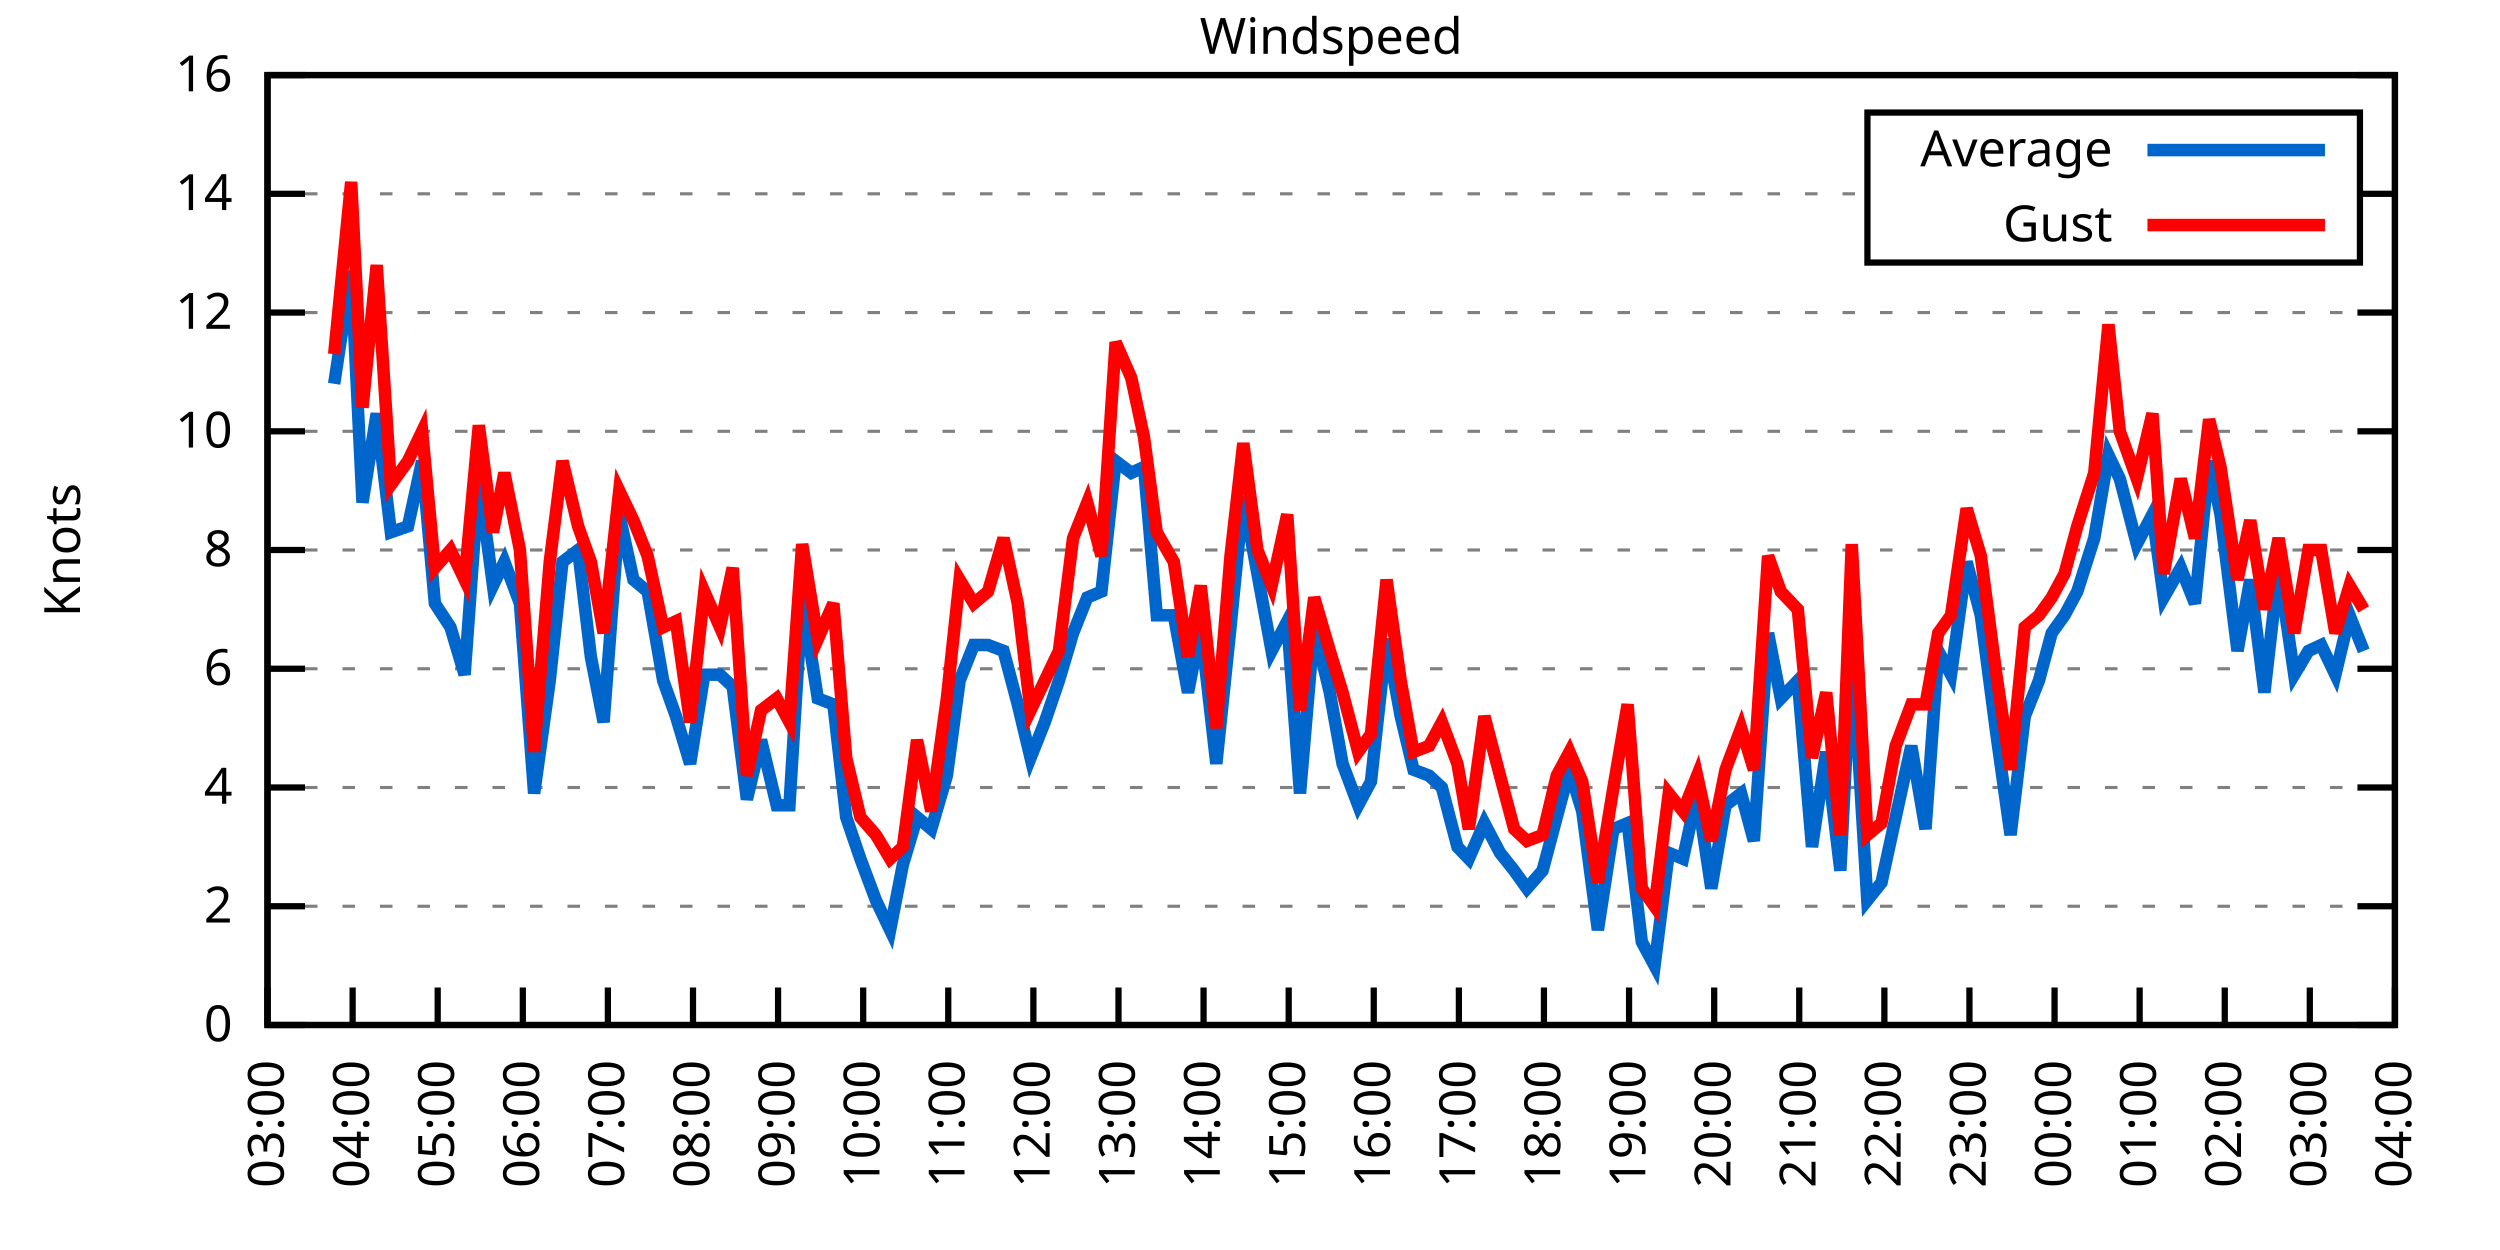
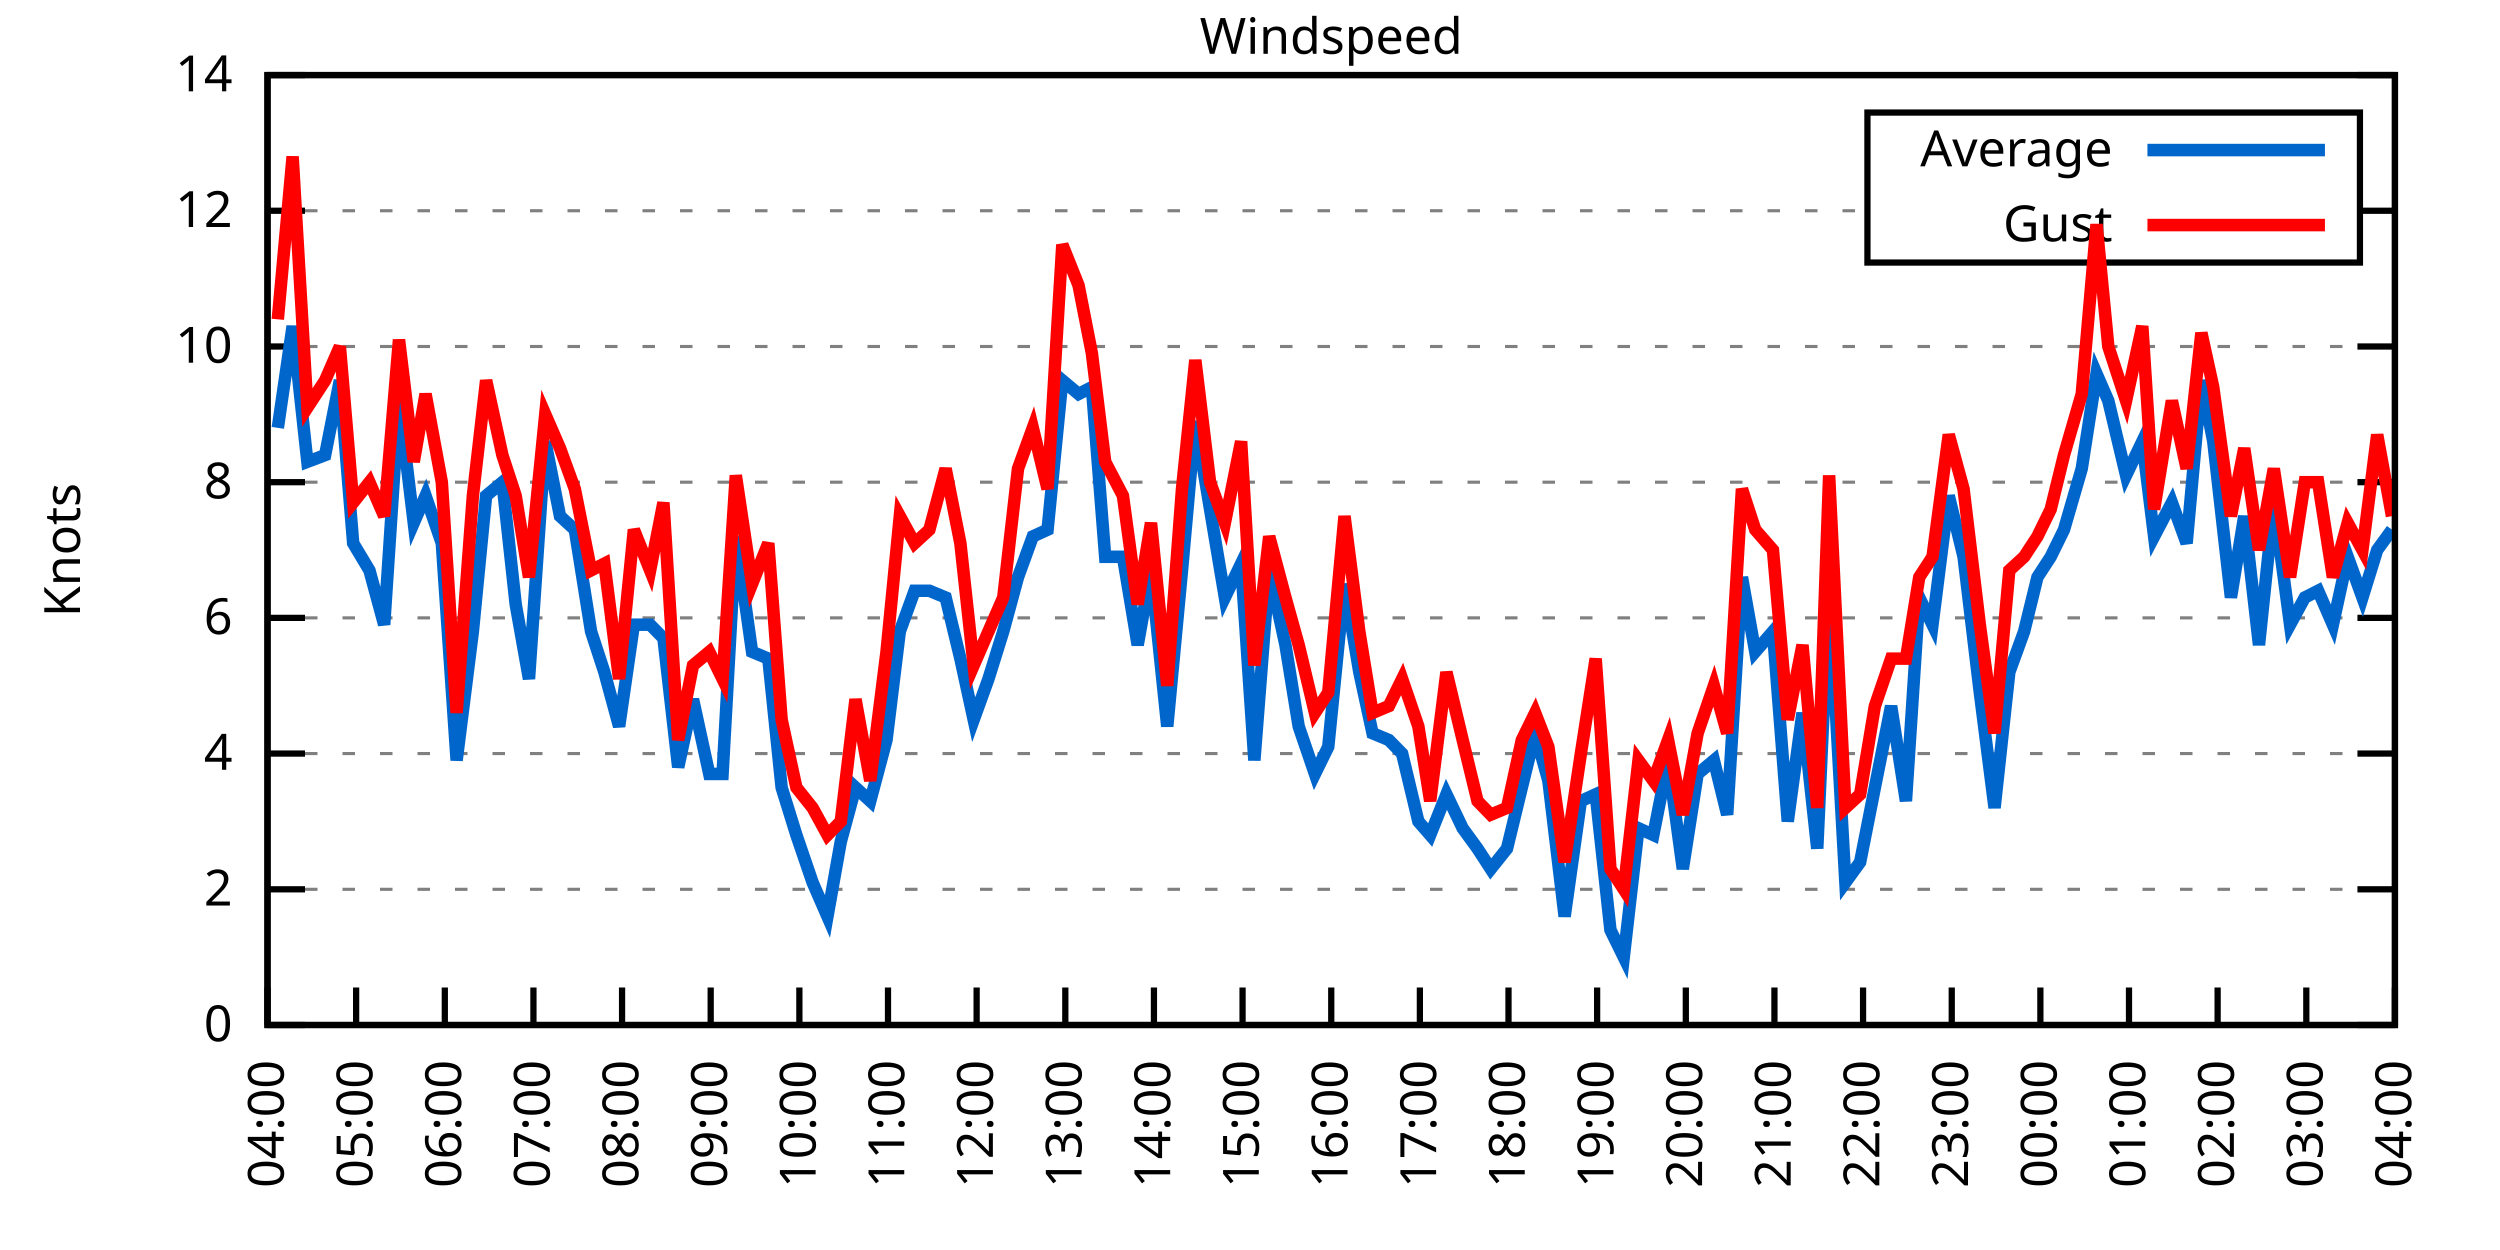
<svg xmlns="http://www.w3.org/2000/svg" xmlns:xlink="http://www.w3.org/1999/xlink" width="400" height="200" viewBox="0 0 400 200">
  <g id="gnuplot_canvas">
    <rect x="0" y="0" width="400" height="200" fill="none" />
    <defs>
      <circle id="gpDot" r="0.5" stroke-width="0.5" stroke="currentColor" />
      <path id="gpPt0" stroke-width="0.333" stroke="currentColor" d="M-1,0 h2 M0,-1 v2" />
      <path id="gpPt1" stroke-width="0.333" stroke="currentColor" d="M-1,-1 L1,1 M1,-1 L-1,1" />
      <path id="gpPt2" stroke-width="0.333" stroke="currentColor" d="M-1,0 L1,0 M0,-1 L0,1 M-1,-1 L1,1 M-1,1 L1,-1" />
      <rect id="gpPt3" stroke-width="0.333" stroke="currentColor" x="-1" y="-1" width="2" height="2" />
      <rect id="gpPt4" stroke-width="0.333" stroke="currentColor" fill="currentColor" x="-1" y="-1" width="2" height="2" />
      <circle id="gpPt5" stroke-width="0.333" stroke="currentColor" cx="0" cy="0" r="1" />
      <use xlink:href="#gpPt5" id="gpPt6" fill="currentColor" stroke="none" />
      <path id="gpPt7" stroke-width="0.333" stroke="currentColor" d="M0,-1.33 L-1.33,0.67 L1.33,0.67 z" />
      <use xlink:href="#gpPt7" id="gpPt8" fill="currentColor" stroke="none" />
      <use xlink:href="#gpPt7" id="gpPt9" stroke="currentColor" transform="rotate(180)" />
      <use xlink:href="#gpPt9" id="gpPt10" fill="currentColor" stroke="none" />
      <use xlink:href="#gpPt3" id="gpPt11" stroke="currentColor" transform="rotate(45)" />
      <use xlink:href="#gpPt11" id="gpPt12" fill="currentColor" stroke="none" />
      <path id="gpPt13" stroke-width="0.333" stroke="currentColor" d="M0,1.330 L1.265,0.411 L0.782,-1.067 L-0.782,-1.076 L-1.265,0.411 z" />
      <use xlink:href="#gpPt13" id="gpPt14" fill="currentColor" stroke="none" />
      <filter id="textbox" filterUnits="objectBoundingBox" x="0" y="0" height="1" width="1">
        <feFlood flood-color="white" flood-opacity="1" result="bgnd" />
        <feComposite in="SourceGraphic" in2="bgnd" operator="atop" />
      </filter>
      <filter id="greybox" filterUnits="objectBoundingBox" x="0" y="0" height="1" width="1">
        <feFlood flood-color="lightgrey" flood-opacity="1" result="grey" />
        <feComposite in="SourceGraphic" in2="grey" operator="atop" />
      </filter>
    </defs>
    <g fill="none" color="white" stroke="currentColor" stroke-width="1.00" stroke-linecap="butt" stroke-linejoin="miter">
</g>
    <g fill="none" color="black" stroke="currentColor" stroke-width="1.00" stroke-linecap="butt" stroke-linejoin="miter">
      <g stroke="none" shape-rendering="crispEdges">
        <polygon fill="rgb(255, 255, 255)" points="42.80,164.00 383.18,164.00 383.18,12.02 42.80,12.02 " />
      </g>
    </g>
    <g fill="none" color="black" stroke="currentColor" stroke-width="1.00" stroke-linecap="butt" stroke-linejoin="miter">
</g>
    <g fill="none" color="black" stroke="black" stroke-width="0.50" stroke-linecap="butt" stroke-linejoin="miter">
</g>
    <g fill="none" color="gray" stroke="currentColor" stroke-width="0.50" stroke-linecap="butt" stroke-linejoin="miter">
      <path stroke="gray" stroke-dasharray="2,4" class="gridline" d="M42.80,164.00 L383.19,164.00  " />
    </g>
    <g fill="none" color="gray" stroke="gray" stroke-width="1.00" stroke-linecap="butt" stroke-linejoin="miter">
</g>
    <g fill="none" color="black" stroke="currentColor" stroke-width="1.00" stroke-linecap="butt" stroke-linejoin="miter">
      <path stroke="black" d="M42.80,164.00 L48.80,164.00 M383.19,164.00 L377.19,164.00  " />
      <g transform="translate(37.20,166.60)" stroke="none" fill="black" font-family="Sans" font-size="8.00" text-anchor="end">
        <text>
          <tspan font-family="Sans"> 0</tspan>
        </text>
      </g>
    </g>
    <g fill="none" color="black" stroke="currentColor" stroke-width="1.00" stroke-linecap="butt" stroke-linejoin="miter">
</g>
    <g fill="none" color="black" stroke="black" stroke-width="0.50" stroke-linecap="butt" stroke-linejoin="miter">
</g>
    <g fill="none" color="gray" stroke="currentColor" stroke-width="0.50" stroke-linecap="butt" stroke-linejoin="miter">
-       <path stroke="gray" stroke-dasharray="2,4" class="gridline" d="M42.80,145.00 L383.19,145.00  " />
-     </g>
-     <g fill="none" color="gray" stroke="gray" stroke-width="1.00" stroke-linecap="butt" stroke-linejoin="miter">
- </g>
-     <g fill="none" color="black" stroke="currentColor" stroke-width="1.00" stroke-linecap="butt" stroke-linejoin="miter">
-       <path stroke="black" d="M42.80,145.00 L48.80,145.00 M383.19,145.00 L377.19,145.00  " />
-       <g transform="translate(37.20,147.60)" stroke="none" fill="black" font-family="Sans" font-size="8.00" text-anchor="end">
+       <path stroke="gray" stroke-dasharray="2,4" class="gridline" d="M42.80,142.29 L383.19,142.29  " />
+     </g>
+     <g fill="none" color="gray" stroke="gray" stroke-width="1.00" stroke-linecap="butt" stroke-linejoin="miter">
+ </g>
+     <g fill="none" color="black" stroke="currentColor" stroke-width="1.00" stroke-linecap="butt" stroke-linejoin="miter">
+       <path stroke="black" d="M42.80,142.29 L48.80,142.29 M383.19,142.29 L377.19,142.29  " />
+       <g transform="translate(37.20,144.89)" stroke="none" fill="black" font-family="Sans" font-size="8.00" text-anchor="end">
        <text>
          <tspan font-family="Sans"> 2</tspan>
        </text>
      </g>
    </g>
    <g fill="none" color="black" stroke="currentColor" stroke-width="1.00" stroke-linecap="butt" stroke-linejoin="miter">
</g>
    <g fill="none" color="black" stroke="black" stroke-width="0.50" stroke-linecap="butt" stroke-linejoin="miter">
</g>
    <g fill="none" color="gray" stroke="currentColor" stroke-width="0.50" stroke-linecap="butt" stroke-linejoin="miter">
-       <path stroke="gray" stroke-dasharray="2,4" class="gridline" d="M42.80,126.00 L383.19,126.00  " />
-     </g>
-     <g fill="none" color="gray" stroke="gray" stroke-width="1.00" stroke-linecap="butt" stroke-linejoin="miter">
- </g>
-     <g fill="none" color="black" stroke="currentColor" stroke-width="1.00" stroke-linecap="butt" stroke-linejoin="miter">
-       <path stroke="black" d="M42.80,126.00 L48.80,126.00 M383.19,126.00 L377.19,126.00  " />
-       <g transform="translate(37.20,128.60)" stroke="none" fill="black" font-family="Sans" font-size="8.00" text-anchor="end">
+       <path stroke="gray" stroke-dasharray="2,4" class="gridline" d="M42.80,120.57 L383.19,120.57  " />
+     </g>
+     <g fill="none" color="gray" stroke="gray" stroke-width="1.00" stroke-linecap="butt" stroke-linejoin="miter">
+ </g>
+     <g fill="none" color="black" stroke="currentColor" stroke-width="1.00" stroke-linecap="butt" stroke-linejoin="miter">
+       <path stroke="black" d="M42.80,120.57 L48.80,120.57 M383.19,120.57 L377.19,120.57  " />
+       <g transform="translate(37.20,123.17)" stroke="none" fill="black" font-family="Sans" font-size="8.00" text-anchor="end">
        <text>
          <tspan font-family="Sans"> 4</tspan>
        </text>
      </g>
    </g>
    <g fill="none" color="black" stroke="currentColor" stroke-width="1.00" stroke-linecap="butt" stroke-linejoin="miter">
</g>
    <g fill="none" color="black" stroke="black" stroke-width="0.50" stroke-linecap="butt" stroke-linejoin="miter">
</g>
    <g fill="none" color="gray" stroke="currentColor" stroke-width="0.50" stroke-linecap="butt" stroke-linejoin="miter">
-       <path stroke="gray" stroke-dasharray="2,4" class="gridline" d="M42.80,107.00 L383.19,107.00  " />
-     </g>
-     <g fill="none" color="gray" stroke="gray" stroke-width="1.00" stroke-linecap="butt" stroke-linejoin="miter">
- </g>
-     <g fill="none" color="black" stroke="currentColor" stroke-width="1.00" stroke-linecap="butt" stroke-linejoin="miter">
-       <path stroke="black" d="M42.80,107.00 L48.80,107.00 M383.19,107.00 L377.19,107.00  " />
-       <g transform="translate(37.20,109.60)" stroke="none" fill="black" font-family="Sans" font-size="8.00" text-anchor="end">
+       <path stroke="gray" stroke-dasharray="2,4" class="gridline" d="M42.80,98.86 L383.19,98.86  " />
+     </g>
+     <g fill="none" color="gray" stroke="gray" stroke-width="1.00" stroke-linecap="butt" stroke-linejoin="miter">
+ </g>
+     <g fill="none" color="black" stroke="currentColor" stroke-width="1.00" stroke-linecap="butt" stroke-linejoin="miter">
+       <path stroke="black" d="M42.80,98.86 L48.80,98.86 M383.19,98.86 L377.19,98.86  " />
+       <g transform="translate(37.20,101.46)" stroke="none" fill="black" font-family="Sans" font-size="8.00" text-anchor="end">
        <text>
          <tspan font-family="Sans"> 6</tspan>
        </text>
      </g>
    </g>
    <g fill="none" color="black" stroke="currentColor" stroke-width="1.00" stroke-linecap="butt" stroke-linejoin="miter">
</g>
    <g fill="none" color="black" stroke="black" stroke-width="0.50" stroke-linecap="butt" stroke-linejoin="miter">
</g>
    <g fill="none" color="gray" stroke="currentColor" stroke-width="0.50" stroke-linecap="butt" stroke-linejoin="miter">
-       <path stroke="gray" stroke-dasharray="2,4" class="gridline" d="M42.80,88.00 L383.19,88.00  " />
-     </g>
-     <g fill="none" color="gray" stroke="gray" stroke-width="1.00" stroke-linecap="butt" stroke-linejoin="miter">
- </g>
-     <g fill="none" color="black" stroke="currentColor" stroke-width="1.00" stroke-linecap="butt" stroke-linejoin="miter">
-       <path stroke="black" d="M42.80,88.00 L48.80,88.00 M383.19,88.00 L377.19,88.00  " />
-       <g transform="translate(37.20,90.60)" stroke="none" fill="black" font-family="Sans" font-size="8.00" text-anchor="end">
+       <path stroke="gray" stroke-dasharray="2,4" class="gridline" d="M42.80,77.15 L383.19,77.15  " />
+     </g>
+     <g fill="none" color="gray" stroke="gray" stroke-width="1.00" stroke-linecap="butt" stroke-linejoin="miter">
+ </g>
+     <g fill="none" color="black" stroke="currentColor" stroke-width="1.00" stroke-linecap="butt" stroke-linejoin="miter">
+       <path stroke="black" d="M42.80,77.15 L48.80,77.15 M383.19,77.15 L377.19,77.15  " />
+       <g transform="translate(37.20,79.75)" stroke="none" fill="black" font-family="Sans" font-size="8.00" text-anchor="end">
        <text>
          <tspan font-family="Sans"> 8</tspan>
        </text>
      </g>
    </g>
    <g fill="none" color="black" stroke="currentColor" stroke-width="1.00" stroke-linecap="butt" stroke-linejoin="miter">
</g>
    <g fill="none" color="black" stroke="black" stroke-width="0.50" stroke-linecap="butt" stroke-linejoin="miter">
</g>
    <g fill="none" color="gray" stroke="currentColor" stroke-width="0.50" stroke-linecap="butt" stroke-linejoin="miter">
-       <path stroke="gray" stroke-dasharray="2,4" class="gridline" d="M42.80,69.01 L383.19,69.01  " />
-     </g>
-     <g fill="none" color="gray" stroke="gray" stroke-width="1.00" stroke-linecap="butt" stroke-linejoin="miter">
- </g>
-     <g fill="none" color="black" stroke="currentColor" stroke-width="1.00" stroke-linecap="butt" stroke-linejoin="miter">
-       <path stroke="black" d="M42.80,69.01 L48.80,69.01 M383.19,69.01 L377.19,69.01  " />
-       <g transform="translate(37.20,71.61)" stroke="none" fill="black" font-family="Sans" font-size="8.00" text-anchor="end">
+       <path stroke="gray" stroke-dasharray="2,4" class="gridline" d="M42.80,55.44 L383.19,55.44  " />
+     </g>
+     <g fill="none" color="gray" stroke="gray" stroke-width="1.00" stroke-linecap="butt" stroke-linejoin="miter">
+ </g>
+     <g fill="none" color="black" stroke="currentColor" stroke-width="1.00" stroke-linecap="butt" stroke-linejoin="miter">
+       <path stroke="black" d="M42.80,55.44 L48.80,55.44 M383.19,55.44 L377.19,55.44  " />
+       <g transform="translate(37.20,58.04)" stroke="none" fill="black" font-family="Sans" font-size="8.00" text-anchor="end">
        <text>
          <tspan font-family="Sans"> 10</tspan>
        </text>
      </g>
    </g>
    <g fill="none" color="black" stroke="currentColor" stroke-width="1.00" stroke-linecap="butt" stroke-linejoin="miter">
</g>
    <g fill="none" color="black" stroke="black" stroke-width="0.50" stroke-linecap="butt" stroke-linejoin="miter">
</g>
    <g fill="none" color="gray" stroke="currentColor" stroke-width="0.50" stroke-linecap="butt" stroke-linejoin="miter">
-       <path stroke="gray" stroke-dasharray="2,4" class="gridline" d="M42.80,50.01 L383.19,50.01  " />
-     </g>
-     <g fill="none" color="gray" stroke="gray" stroke-width="1.00" stroke-linecap="butt" stroke-linejoin="miter">
- </g>
-     <g fill="none" color="black" stroke="currentColor" stroke-width="1.00" stroke-linecap="butt" stroke-linejoin="miter">
-       <path stroke="black" d="M42.80,50.01 L48.80,50.01 M383.19,50.01 L377.19,50.01  " />
-       <g transform="translate(37.20,52.61)" stroke="none" fill="black" font-family="Sans" font-size="8.00" text-anchor="end">
+       <path stroke="gray" stroke-dasharray="2,4" class="gridline" d="M42.80,33.72 L298.79,33.72 M377.59,33.72 L383.19,33.72  " />
+     </g>
+     <g fill="none" color="gray" stroke="gray" stroke-width="1.00" stroke-linecap="butt" stroke-linejoin="miter">
+ </g>
+     <g fill="none" color="black" stroke="currentColor" stroke-width="1.00" stroke-linecap="butt" stroke-linejoin="miter">
+       <path stroke="black" d="M42.80,33.72 L48.80,33.72 M383.19,33.72 L377.19,33.72  " />
+       <g transform="translate(37.20,36.32)" stroke="none" fill="black" font-family="Sans" font-size="8.00" text-anchor="end">
        <text>
          <tspan font-family="Sans"> 12</tspan>
-         </text>
-       </g>
-     </g>
-     <g fill="none" color="black" stroke="currentColor" stroke-width="1.00" stroke-linecap="butt" stroke-linejoin="miter">
- </g>
-     <g fill="none" color="black" stroke="black" stroke-width="0.50" stroke-linecap="butt" stroke-linejoin="miter">
- </g>
-     <g fill="none" color="gray" stroke="currentColor" stroke-width="0.50" stroke-linecap="butt" stroke-linejoin="miter">
-       <path stroke="gray" stroke-dasharray="2,4" class="gridline" d="M42.80,31.01 L298.79,31.01 M377.59,31.01 L383.19,31.01  " />
-     </g>
-     <g fill="none" color="gray" stroke="gray" stroke-width="1.00" stroke-linecap="butt" stroke-linejoin="miter">
- </g>
-     <g fill="none" color="black" stroke="currentColor" stroke-width="1.00" stroke-linecap="butt" stroke-linejoin="miter">
-       <path stroke="black" d="M42.80,31.01 L48.80,31.01 M383.19,31.01 L377.19,31.01  " />
-       <g transform="translate(37.20,33.61)" stroke="none" fill="black" font-family="Sans" font-size="8.00" text-anchor="end">
-         <text>
-           <tspan font-family="Sans"> 14</tspan>
        </text>
      </g>
    </g>
    <g fill="none" color="black" stroke="currentColor" stroke-width="1.00" stroke-linecap="butt" stroke-linejoin="miter">
</g>
    <g fill="none" color="black" stroke="black" stroke-width="0.50" stroke-linecap="butt" stroke-linejoin="miter">
</g>
    <g fill="none" color="gray" stroke="currentColor" stroke-width="0.50" stroke-linecap="butt" stroke-linejoin="miter">
      <path stroke="gray" stroke-dasharray="2,4" class="gridline" d="M42.80,12.01 L383.19,12.01  " />
    </g>
    <g fill="none" color="gray" stroke="gray" stroke-width="1.00" stroke-linecap="butt" stroke-linejoin="miter">
</g>
    <g fill="none" color="black" stroke="currentColor" stroke-width="1.00" stroke-linecap="butt" stroke-linejoin="miter">
      <path stroke="black" d="M42.80,12.01 L48.80,12.01 M383.19,12.01 L377.19,12.01  " />
      <g transform="translate(37.20,14.61)" stroke="none" fill="black" font-family="Sans" font-size="8.00" text-anchor="end">
        <text>
-           <tspan font-family="Sans"> 16</tspan>
+           <tspan font-family="Sans"> 14</tspan>
        </text>
      </g>
    </g>
    <g fill="none" color="black" stroke="currentColor" stroke-width="1.00" stroke-linecap="butt" stroke-linejoin="miter">
      <path stroke="black" d="M42.80,164.00 L42.80,158.00  " />
      <g transform="translate(45.40,169.60) rotate(270.00)" stroke="none" fill="black" font-family="Sans" font-size="8.00" text-anchor="end">
        <text>
-           <tspan font-family="Sans">03:00</tspan>
-         </text>
-       </g>
-     </g>
-     <g fill="none" color="black" stroke="currentColor" stroke-width="1.00" stroke-linecap="butt" stroke-linejoin="miter">
-       <path stroke="black" d="M56.42,164.00 L56.42,158.00  " />
-       <g transform="translate(59.02,169.60) rotate(270.00)" stroke="none" fill="black" font-family="Sans" font-size="8.00" text-anchor="end">
-         <text>
          <tspan font-family="Sans">04:00</tspan>
        </text>
      </g>
    </g>
    <g fill="none" color="black" stroke="currentColor" stroke-width="1.00" stroke-linecap="butt" stroke-linejoin="miter">
-       <path stroke="black" d="M70.03,164.00 L70.03,158.00  " />
-       <g transform="translate(72.63,169.60) rotate(270.00)" stroke="none" fill="black" font-family="Sans" font-size="8.00" text-anchor="end">
+       <path stroke="black" d="M56.98,164.00 L56.98,158.00  " />
+       <g transform="translate(59.58,169.60) rotate(270.00)" stroke="none" fill="black" font-family="Sans" font-size="8.00" text-anchor="end">
        <text>
          <tspan font-family="Sans">05:00</tspan>
        </text>
      </g>
    </g>
    <g fill="none" color="black" stroke="currentColor" stroke-width="1.00" stroke-linecap="butt" stroke-linejoin="miter">
-       <path stroke="black" d="M83.65,164.00 L83.65,158.00  " />
-       <g transform="translate(86.25,169.60) rotate(270.00)" stroke="none" fill="black" font-family="Sans" font-size="8.00" text-anchor="end">
+       <path stroke="black" d="M71.17,164.00 L71.17,158.00  " />
+       <g transform="translate(73.77,169.60) rotate(270.00)" stroke="none" fill="black" font-family="Sans" font-size="8.00" text-anchor="end">
        <text>
          <tspan font-family="Sans">06:00</tspan>
        </text>
      </g>
    </g>
    <g fill="none" color="black" stroke="currentColor" stroke-width="1.00" stroke-linecap="butt" stroke-linejoin="miter">
-       <path stroke="black" d="M97.26,164.00 L97.26,158.00  " />
-       <g transform="translate(99.86,169.60) rotate(270.00)" stroke="none" fill="black" font-family="Sans" font-size="8.00" text-anchor="end">
+       <path stroke="black" d="M85.35,164.00 L85.35,158.00  " />
+       <g transform="translate(87.95,169.60) rotate(270.00)" stroke="none" fill="black" font-family="Sans" font-size="8.00" text-anchor="end">
        <text>
          <tspan font-family="Sans">07:00</tspan>
        </text>
      </g>
    </g>
    <g fill="none" color="black" stroke="currentColor" stroke-width="1.00" stroke-linecap="butt" stroke-linejoin="miter">
-       <path stroke="black" d="M110.88,164.00 L110.88,158.00  " />
-       <g transform="translate(113.48,169.60) rotate(270.00)" stroke="none" fill="black" font-family="Sans" font-size="8.00" text-anchor="end">
+       <path stroke="black" d="M99.53,164.00 L99.53,158.00  " />
+       <g transform="translate(102.13,169.60) rotate(270.00)" stroke="none" fill="black" font-family="Sans" font-size="8.00" text-anchor="end">
        <text>
          <tspan font-family="Sans">08:00</tspan>
        </text>
      </g>
    </g>
    <g fill="none" color="black" stroke="currentColor" stroke-width="1.00" stroke-linecap="butt" stroke-linejoin="miter">
-       <path stroke="black" d="M124.49,164.00 L124.49,158.00  " />
-       <g transform="translate(127.09,169.60) rotate(270.00)" stroke="none" fill="black" font-family="Sans" font-size="8.00" text-anchor="end">
+       <path stroke="black" d="M113.71,164.00 L113.71,158.00  " />
+       <g transform="translate(116.31,169.60) rotate(270.00)" stroke="none" fill="black" font-family="Sans" font-size="8.00" text-anchor="end">
        <text>
          <tspan font-family="Sans">09:00</tspan>
        </text>
      </g>
    </g>
    <g fill="none" color="black" stroke="currentColor" stroke-width="1.00" stroke-linecap="butt" stroke-linejoin="miter">
-       <path stroke="black" d="M138.11,164.00 L138.11,158.00  " />
-       <g transform="translate(140.71,169.60) rotate(270.00)" stroke="none" fill="black" font-family="Sans" font-size="8.00" text-anchor="end">
+       <path stroke="black" d="M127.90,164.00 L127.90,158.00  " />
+       <g transform="translate(130.50,169.60) rotate(270.00)" stroke="none" fill="black" font-family="Sans" font-size="8.00" text-anchor="end">
        <text>
          <tspan font-family="Sans">10:00</tspan>
        </text>
      </g>
    </g>
    <g fill="none" color="black" stroke="currentColor" stroke-width="1.00" stroke-linecap="butt" stroke-linejoin="miter">
-       <path stroke="black" d="M151.72,164.00 L151.72,158.00  " />
-       <g transform="translate(154.32,169.60) rotate(270.00)" stroke="none" fill="black" font-family="Sans" font-size="8.00" text-anchor="end">
+       <path stroke="black" d="M142.08,164.00 L142.08,158.00  " />
+       <g transform="translate(144.68,169.60) rotate(270.00)" stroke="none" fill="black" font-family="Sans" font-size="8.00" text-anchor="end">
        <text>
          <tspan font-family="Sans">11:00</tspan>
        </text>
      </g>
    </g>
    <g fill="none" color="black" stroke="currentColor" stroke-width="1.00" stroke-linecap="butt" stroke-linejoin="miter">
-       <path stroke="black" d="M165.34,164.00 L165.34,158.00  " />
-       <g transform="translate(167.94,169.60) rotate(270.00)" stroke="none" fill="black" font-family="Sans" font-size="8.00" text-anchor="end">
+       <path stroke="black" d="M156.26,164.00 L156.26,158.00  " />
+       <g transform="translate(158.86,169.60) rotate(270.00)" stroke="none" fill="black" font-family="Sans" font-size="8.00" text-anchor="end">
        <text>
          <tspan font-family="Sans">12:00</tspan>
        </text>
      </g>
    </g>
    <g fill="none" color="black" stroke="currentColor" stroke-width="1.00" stroke-linecap="butt" stroke-linejoin="miter">
-       <path stroke="black" d="M178.96,164.00 L178.96,158.00  " />
-       <g transform="translate(181.56,169.60) rotate(270.00)" stroke="none" fill="black" font-family="Sans" font-size="8.00" text-anchor="end">
+       <path stroke="black" d="M170.45,164.00 L170.45,158.00  " />
+       <g transform="translate(173.05,169.60) rotate(270.00)" stroke="none" fill="black" font-family="Sans" font-size="8.00" text-anchor="end">
        <text>
          <tspan font-family="Sans">13:00</tspan>
        </text>
      </g>
    </g>
    <g fill="none" color="black" stroke="currentColor" stroke-width="1.00" stroke-linecap="butt" stroke-linejoin="miter">
-       <path stroke="black" d="M192.57,164.00 L192.57,158.00  " />
-       <g transform="translate(195.17,169.60) rotate(270.00)" stroke="none" fill="black" font-family="Sans" font-size="8.00" text-anchor="end">
+       <path stroke="black" d="M184.63,164.00 L184.63,158.00  " />
+       <g transform="translate(187.23,169.60) rotate(270.00)" stroke="none" fill="black" font-family="Sans" font-size="8.00" text-anchor="end">
        <text>
          <tspan font-family="Sans">14:00</tspan>
        </text>
      </g>
    </g>
    <g fill="none" color="black" stroke="currentColor" stroke-width="1.00" stroke-linecap="butt" stroke-linejoin="miter">
-       <path stroke="black" d="M206.19,164.00 L206.19,158.00  " />
-       <g transform="translate(208.79,169.60) rotate(270.00)" stroke="none" fill="black" font-family="Sans" font-size="8.00" text-anchor="end">
+       <path stroke="black" d="M198.81,164.00 L198.81,158.00  " />
+       <g transform="translate(201.41,169.60) rotate(270.00)" stroke="none" fill="black" font-family="Sans" font-size="8.00" text-anchor="end">
        <text>
          <tspan font-family="Sans">15:00</tspan>
        </text>
      </g>
    </g>
    <g fill="none" color="black" stroke="currentColor" stroke-width="1.00" stroke-linecap="butt" stroke-linejoin="miter">
-       <path stroke="black" d="M219.80,164.00 L219.80,158.00  " />
-       <g transform="translate(222.40,169.60) rotate(270.00)" stroke="none" fill="black" font-family="Sans" font-size="8.00" text-anchor="end">
+       <path stroke="black" d="M213.00,164.00 L213.00,158.00  " />
+       <g transform="translate(215.60,169.60) rotate(270.00)" stroke="none" fill="black" font-family="Sans" font-size="8.00" text-anchor="end">
        <text>
          <tspan font-family="Sans">16:00</tspan>
        </text>
      </g>
    </g>
    <g fill="none" color="black" stroke="currentColor" stroke-width="1.00" stroke-linecap="butt" stroke-linejoin="miter">
-       <path stroke="black" d="M233.42,164.00 L233.42,158.00  " />
-       <g transform="translate(236.02,169.60) rotate(270.00)" stroke="none" fill="black" font-family="Sans" font-size="8.00" text-anchor="end">
+       <path stroke="black" d="M227.18,164.00 L227.18,158.00  " />
+       <g transform="translate(229.78,169.60) rotate(270.00)" stroke="none" fill="black" font-family="Sans" font-size="8.00" text-anchor="end">
        <text>
          <tspan font-family="Sans">17:00</tspan>
        </text>
      </g>
    </g>
    <g fill="none" color="black" stroke="currentColor" stroke-width="1.00" stroke-linecap="butt" stroke-linejoin="miter">
-       <path stroke="black" d="M247.03,164.00 L247.03,158.00  " />
-       <g transform="translate(249.63,169.60) rotate(270.00)" stroke="none" fill="black" font-family="Sans" font-size="8.00" text-anchor="end">
+       <path stroke="black" d="M241.36,164.00 L241.36,158.00  " />
+       <g transform="translate(243.96,169.60) rotate(270.00)" stroke="none" fill="black" font-family="Sans" font-size="8.00" text-anchor="end">
        <text>
          <tspan font-family="Sans">18:00</tspan>
        </text>
      </g>
    </g>
    <g fill="none" color="black" stroke="currentColor" stroke-width="1.00" stroke-linecap="butt" stroke-linejoin="miter">
-       <path stroke="black" d="M260.65,164.00 L260.65,158.00  " />
-       <g transform="translate(263.25,169.60) rotate(270.00)" stroke="none" fill="black" font-family="Sans" font-size="8.00" text-anchor="end">
+       <path stroke="black" d="M255.54,164.00 L255.54,158.00  " />
+       <g transform="translate(258.14,169.60) rotate(270.00)" stroke="none" fill="black" font-family="Sans" font-size="8.00" text-anchor="end">
        <text>
          <tspan font-family="Sans">19:00</tspan>
        </text>
      </g>
    </g>
    <g fill="none" color="black" stroke="currentColor" stroke-width="1.00" stroke-linecap="butt" stroke-linejoin="miter">
-       <path stroke="black" d="M274.27,164.00 L274.27,158.00  " />
-       <g transform="translate(276.87,169.60) rotate(270.00)" stroke="none" fill="black" font-family="Sans" font-size="8.00" text-anchor="end">
+       <path stroke="black" d="M269.73,164.00 L269.73,158.00  " />
+       <g transform="translate(272.33,169.60) rotate(270.00)" stroke="none" fill="black" font-family="Sans" font-size="8.00" text-anchor="end">
        <text>
          <tspan font-family="Sans">20:00</tspan>
        </text>
      </g>
    </g>
    <g fill="none" color="black" stroke="currentColor" stroke-width="1.00" stroke-linecap="butt" stroke-linejoin="miter">
-       <path stroke="black" d="M287.88,164.00 L287.88,158.00  " />
-       <g transform="translate(290.48,169.60) rotate(270.00)" stroke="none" fill="black" font-family="Sans" font-size="8.00" text-anchor="end">
+       <path stroke="black" d="M283.91,164.00 L283.91,158.00  " />
+       <g transform="translate(286.51,169.60) rotate(270.00)" stroke="none" fill="black" font-family="Sans" font-size="8.00" text-anchor="end">
        <text>
          <tspan font-family="Sans">21:00</tspan>
        </text>
      </g>
    </g>
    <g fill="none" color="black" stroke="currentColor" stroke-width="1.00" stroke-linecap="butt" stroke-linejoin="miter">
-       <path stroke="black" d="M301.50,164.00 L301.50,158.00  " />
-       <g transform="translate(304.10,169.60) rotate(270.00)" stroke="none" fill="black" font-family="Sans" font-size="8.00" text-anchor="end">
+       <path stroke="black" d="M298.09,164.00 L298.09,158.00  " />
+       <g transform="translate(300.69,169.60) rotate(270.00)" stroke="none" fill="black" font-family="Sans" font-size="8.00" text-anchor="end">
        <text>
          <tspan font-family="Sans">22:00</tspan>
        </text>
      </g>
    </g>
    <g fill="none" color="black" stroke="currentColor" stroke-width="1.00" stroke-linecap="butt" stroke-linejoin="miter">
-       <path stroke="black" d="M315.11,164.00 L315.11,158.00  " />
-       <g transform="translate(317.71,169.60) rotate(270.00)" stroke="none" fill="black" font-family="Sans" font-size="8.00" text-anchor="end">
+       <path stroke="black" d="M312.28,164.00 L312.28,158.00  " />
+       <g transform="translate(314.88,169.60) rotate(270.00)" stroke="none" fill="black" font-family="Sans" font-size="8.00" text-anchor="end">
        <text>
          <tspan font-family="Sans">23:00</tspan>
        </text>
      </g>
    </g>
    <g fill="none" color="black" stroke="currentColor" stroke-width="1.00" stroke-linecap="butt" stroke-linejoin="miter">
-       <path stroke="black" d="M328.73,164.00 L328.73,158.00  " />
-       <g transform="translate(331.33,169.60) rotate(270.00)" stroke="none" fill="black" font-family="Sans" font-size="8.00" text-anchor="end">
+       <path stroke="black" d="M326.46,164.00 L326.46,158.00  " />
+       <g transform="translate(329.06,169.60) rotate(270.00)" stroke="none" fill="black" font-family="Sans" font-size="8.00" text-anchor="end">
        <text>
          <tspan font-family="Sans">00:00</tspan>
        </text>
      </g>
    </g>
    <g fill="none" color="black" stroke="currentColor" stroke-width="1.00" stroke-linecap="butt" stroke-linejoin="miter">
-       <path stroke="black" d="M342.34,164.00 L342.34,158.00  " />
-       <g transform="translate(344.94,169.60) rotate(270.00)" stroke="none" fill="black" font-family="Sans" font-size="8.00" text-anchor="end">
+       <path stroke="black" d="M340.64,164.00 L340.64,158.00  " />
+       <g transform="translate(343.24,169.60) rotate(270.00)" stroke="none" fill="black" font-family="Sans" font-size="8.00" text-anchor="end">
        <text>
          <tspan font-family="Sans">01:00</tspan>
        </text>
      </g>
    </g>
    <g fill="none" color="black" stroke="currentColor" stroke-width="1.00" stroke-linecap="butt" stroke-linejoin="miter">
-       <path stroke="black" d="M355.96,164.00 L355.96,158.00  " />
-       <g transform="translate(358.56,169.60) rotate(270.00)" stroke="none" fill="black" font-family="Sans" font-size="8.00" text-anchor="end">
+       <path stroke="black" d="M354.82,164.00 L354.82,158.00  " />
+       <g transform="translate(357.42,169.60) rotate(270.00)" stroke="none" fill="black" font-family="Sans" font-size="8.00" text-anchor="end">
        <text>
          <tspan font-family="Sans">02:00</tspan>
        </text>
      </g>
    </g>
    <g fill="none" color="black" stroke="currentColor" stroke-width="1.00" stroke-linecap="butt" stroke-linejoin="miter">
-       <path stroke="black" d="M369.57,164.00 L369.57,158.00  " />
-       <g transform="translate(372.17,169.60) rotate(270.00)" stroke="none" fill="black" font-family="Sans" font-size="8.00" text-anchor="end">
+       <path stroke="black" d="M369.01,164.00 L369.01,158.00  " />
+       <g transform="translate(371.61,169.60) rotate(270.00)" stroke="none" fill="black" font-family="Sans" font-size="8.00" text-anchor="end">
        <text>
          <tspan font-family="Sans">03:00</tspan>
        </text>
      </g>
    </g>
    <g fill="none" color="black" stroke="currentColor" stroke-width="1.00" stroke-linecap="butt" stroke-linejoin="miter">
      <path stroke="black" d="M383.19,164.00 L383.19,158.00  " />
      <g transform="translate(385.79,169.60) rotate(270.00)" stroke="none" fill="black" font-family="Sans" font-size="8.00" text-anchor="end">
        <text>
          <tspan font-family="Sans">04:00</tspan>
        </text>
      </g>
    </g>
    <g fill="none" color="black" stroke="currentColor" stroke-width="1.00" stroke-linecap="butt" stroke-linejoin="miter">
</g>
    <g fill="none" color="black" stroke="currentColor" stroke-width="1.00" stroke-linecap="butt" stroke-linejoin="miter">
      <path stroke="black" d="M42.80,12.01 L42.80,164.00 L383.19,164.00 L383.19,12.01 L42.80,12.01 Z  " />
    </g>
    <g fill="none" color="black" stroke="currentColor" stroke-width="1.00" stroke-linecap="butt" stroke-linejoin="miter">
</g>
    <g fill="none" color="black" stroke="currentColor" stroke-width="1.00" stroke-linecap="butt" stroke-linejoin="miter">
      <path stroke="black" d="M298.79,42.01 L298.79,18.01 L377.59,18.01 L377.59,42.01 L298.79,42.01 Z  " />
    </g>
    <g id="Windspeed_plot_1">
      <g fill="none" color="white" stroke="black" stroke-width="2.00" stroke-linecap="butt" stroke-linejoin="miter">
</g>
      <g fill="none" color="black" stroke="currentColor" stroke-width="2.00" stroke-linecap="butt" stroke-linejoin="miter">
        <g transform="translate(337.99,26.61)" stroke="none" fill="black" font-family="Sans" font-size="8.00" text-anchor="end">
          <text>
            <tspan font-family="Sans">Average</tspan>
          </text>
        </g>
      </g>
      <g fill="none" color="black" stroke="currentColor" stroke-width="2.00" stroke-linecap="butt" stroke-linejoin="miter">
-         <path stroke="rgb(  0, 102, 204)" d="M343.59,24.01 L371.99,24.01 M53.47,61.41 L56.19,43.36 L58.00,80.41 L60.27,66.16 L62.54,85.16 L65.27,84.21   L67.54,73.76 L69.58,96.55 L72.07,100.35 L74.34,107.95 L76.61,76.61 L78.88,93.70 L80.70,89.90 L83.19,96.55   L85.46,126.95 L87.96,108.90 L90.00,89.90 L92.50,88.00 L94.54,105.10 L96.58,115.55 L99.08,82.31 L101.35,92.75   L103.62,94.65 L106.11,108.90 L108.15,114.60 L110.42,122.20 L112.69,107.95 L115.19,107.95 L117.23,109.85 L119.50,127.90   L121.77,118.40 L124.27,128.85 L126.31,128.85 L128.35,95.60 L130.85,111.75 L133.34,112.70 L135.39,130.75 L137.66,137.40   L140.15,144.05 L142.42,148.80 L144.46,138.35 L146.73,130.75 L149.00,132.65 L151.50,124.10 L153.54,108.90 L155.81,103.20   L158.08,103.20 L160.57,104.15 L162.84,112.70 L164.89,121.25 L167.16,115.55 L169.43,108.90 L171.69,101.30 L173.96,95.60   L176.23,94.65 L178.50,73.76 L181.00,75.66 L183.04,74.71 L185.08,98.45 L187.81,98.45 L190.08,110.80 L192.12,100.35   L194.61,122.20 L196.88,100.35 L198.93,79.46 L201.19,91.80 L203.46,104.15 L205.96,99.40 L208.00,126.95 L210.27,100.35   L212.77,110.80 L214.81,122.20 L217.31,128.85 L219.35,125.05 L221.85,102.25 L224.11,114.60 L226.16,123.15 L228.65,124.10   L230.70,126.00 L233.19,135.50 L235.01,137.40 L237.50,131.70 L240.00,136.45 L242.27,139.30 L244.31,142.15 L246.81,139.30   L249.08,130.75 L251.12,123.15 L253.16,129.80 L255.66,148.80 L258.15,132.65 L260.42,131.70 L262.69,150.70 L264.73,154.50   L267.00,136.45 L269.27,137.40 L271.54,126.95 L273.81,142.15 L276.08,128.85 L278.58,126.95 L280.62,134.55 L282.89,101.30   L284.93,111.75 L287.65,108.90 L289.92,135.50 L292.19,120.30 L294.46,139.30 L296.28,103.20 L298.77,144.05 L301.04,141.20   L303.31,130.75 L305.81,119.35 L308.08,132.65 L310.12,104.15 L312.16,107.95 L314.66,89.90 L316.93,98.45 L319.42,117.45   L321.69,133.60 L323.96,114.60 L326.23,108.90 L328.27,101.30 L330.32,98.45 L332.36,94.65 L335.08,86.11 L337.35,72.81   L339.17,76.61 L341.89,87.06 L344.39,82.31 L346.20,95.60 L348.92,90.85 L351.19,96.55 L353.46,73.76 L355.28,82.31   L358.00,104.15 L360.04,92.75 L362.31,110.80 L364.58,90.85 L367.08,107.95 L369.35,104.15 L371.39,103.20 L373.66,107.95   L375.93,98.45 L378.20,104.15  " />
+         <path stroke="rgb(  0, 102, 204)" d="M343.59,24.01 L371.99,24.01 M44.45,68.46 L46.82,52.18 L49.18,73.89 L52.02,72.81 L54.38,60.86 L56.51,86.92   L59.11,91.26 L61.47,99.95 L63.84,64.12 L66.20,83.66 L68.09,79.32 L70.69,86.92 L73.06,121.66 L75.66,101.03   L77.78,79.32 L80.38,77.15 L82.51,96.69 L84.64,108.63 L87.24,70.63 L89.60,82.58 L91.97,84.75 L94.57,101.03   L96.70,107.55 L99.06,116.23 L101.42,99.95 L104.02,99.95 L106.15,102.12 L108.51,122.75 L110.88,111.89 L113.48,123.83   L115.61,123.83 L117.73,85.83 L120.33,104.29 L122.93,105.38 L125.06,126.00 L127.42,133.60 L130.02,141.20 L132.39,146.63   L134.52,134.69 L136.88,126.00 L139.24,128.17 L141.84,118.40 L143.97,101.03 L146.34,94.52 L148.70,94.52 L151.30,95.60   L153.66,105.38 L155.79,115.15 L158.15,108.63 L160.52,101.03 L162.88,92.35 L165.25,85.83 L167.61,84.75 L169.97,60.86   L172.57,63.04 L174.70,61.95 L176.83,89.09 L179.67,89.09 L182.03,103.20 L184.16,91.26 L186.76,116.23 L189.12,91.26   L191.25,67.38 L193.61,81.49 L195.98,95.60 L198.58,90.18 L200.70,121.66 L203.07,91.26 L205.67,103.20 L207.79,116.23   L210.39,123.83 L212.52,119.49 L215.12,93.43 L217.49,107.55 L219.61,117.32 L222.21,118.40 L224.34,120.57 L226.94,131.43   L228.83,133.60 L231.43,127.09 L234.03,132.52 L236.40,135.77 L238.52,139.03 L241.12,135.77 L243.49,126.00 L245.62,117.32   L247.74,124.92 L250.34,146.63 L252.94,128.17 L255.31,127.09 L257.67,148.80 L259.80,153.14 L262.16,132.52 L264.53,133.60   L266.89,121.66 L269.25,139.03 L271.62,123.83 L274.22,121.66 L276.35,130.35 L278.71,92.35 L280.84,104.29 L283.67,101.03   L286.04,131.43 L288.40,114.06 L290.76,135.77 L292.66,94.52 L295.26,141.20 L297.62,137.94 L299.98,126.00 L302.58,112.97   L304.95,128.17 L307.08,95.60 L309.20,99.95 L311.80,79.32 L314.17,89.09 L316.77,110.80 L319.13,129.26 L321.49,107.55   L323.86,101.03 L325.99,92.35 L328.11,89.09 L330.24,84.75 L333.08,74.98 L335.44,59.78 L337.33,64.12 L340.17,76.06   L342.77,70.63 L344.66,85.83 L347.50,80.41 L349.86,86.92 L352.22,60.86 L354.12,70.63 L356.95,95.60 L359.08,82.58   L361.44,103.20 L363.81,80.41 L366.41,99.95 L368.77,95.60 L370.90,94.52 L373.26,99.95 L375.63,89.09 L377.99,95.60   L380.35,88.00 L382.72,84.75  " />
      </g>
    </g>
    <g id="Windspeed_plot_2">
      <g fill="none" color="black" stroke="currentColor" stroke-width="2.00" stroke-linecap="butt" stroke-linejoin="miter">
        <g transform="translate(337.99,38.61)" stroke="none" fill="black" font-family="Sans" font-size="8.00" text-anchor="end">
          <text>
            <tspan font-family="Sans">Gust</tspan>
          </text>
        </g>
      </g>
      <g fill="none" color="black" stroke="currentColor" stroke-width="2.00" stroke-linecap="butt" stroke-linejoin="miter">
-         <path stroke="rgb(255,   0,   0)" d="M343.59,36.01 L371.99,36.01 M53.47,56.66 L56.19,29.11 L58.00,65.21 L60.27,42.41 L62.54,77.56 L65.27,73.76   L67.54,69.01 L69.58,90.85 L72.07,88.00 L74.34,92.75 L76.61,68.06 L78.88,85.16 L80.70,75.66 L83.19,88.00   L85.46,120.30 L87.96,89.90 L90.00,73.76 L92.50,84.21 L94.54,89.90 L96.58,101.30 L99.08,78.51 L101.35,83.26   L103.62,88.95 L106.11,100.35 L108.15,99.40 L110.42,115.55 L112.69,94.65 L115.19,100.35 L117.23,90.85 L119.50,124.10   L121.77,113.65 L124.27,111.75 L126.31,115.55 L128.35,87.06 L130.85,102.25 L133.34,96.55 L135.39,121.25 L137.66,130.75   L140.15,133.60 L142.42,137.40 L144.46,135.50 L146.73,118.40 L149.00,129.80 L151.50,111.75 L153.54,92.75 L155.81,96.55   L158.08,94.65 L160.57,86.11 L162.84,96.55 L164.89,113.65 L167.16,108.90 L169.43,104.15 L171.69,86.11 L173.96,80.41   L176.23,88.95 L178.50,54.76 L181.00,60.46 L183.04,69.96 L185.08,85.16 L187.81,89.90 L190.08,105.10 L192.12,93.70   L194.61,116.50 L196.88,88.95 L198.93,70.91 L201.19,88.00 L203.46,93.70 L205.96,82.31 L208.00,113.65 L210.27,95.60   L212.77,104.15 L214.81,110.80 L217.31,120.30 L219.35,117.45 L221.85,92.75 L224.11,108.90 L226.16,120.30 L228.65,119.35   L230.70,115.55 L233.19,122.20 L235.01,132.65 L237.50,114.60 L240.00,124.10 L242.27,132.65 L244.31,134.55 L246.81,133.60   L249.08,124.10 L251.12,120.30 L253.16,125.05 L255.66,141.20 L258.15,126.00 L260.42,112.70 L262.69,142.15 L264.73,145.00   L267.00,126.95 L269.27,129.80 L271.54,124.10 L273.81,134.55 L276.08,123.15 L278.58,116.50 L280.62,123.15 L282.89,88.95   L284.93,94.65 L287.65,97.50 L289.92,121.25 L292.19,110.80 L294.46,133.60 L296.28,87.06 L298.77,133.60 L301.04,131.70   L303.31,119.35 L305.81,112.70 L308.08,112.70 L310.12,101.30 L312.16,98.45 L314.66,81.36 L316.93,88.95 L319.42,107.95   L321.69,123.15 L323.96,100.35 L326.23,98.45 L328.27,95.60 L330.32,91.80 L332.36,84.21 L335.08,75.66 L337.35,51.91   L339.17,69.01 L341.89,76.61 L344.39,66.16 L346.20,91.80 L348.92,76.61 L351.19,86.11 L353.46,67.11 L355.28,74.71   L358.00,92.75 L360.04,83.26 L362.31,97.50 L364.58,86.11 L367.08,101.30 L369.35,88.00 L371.39,88.00 L373.66,101.30   L375.93,93.70 L378.20,97.50  " />
+         <path stroke="rgb(255,   0,   0)" d="M343.59,36.01 L371.99,36.01 M44.45,51.09 L46.82,25.04 L49.18,65.21 L52.02,60.86 L54.38,55.44 L56.51,80.41   L59.11,77.15 L61.47,82.58 L63.84,54.35 L66.20,73.89 L68.09,63.04 L70.69,77.15 L73.06,114.06 L75.66,79.32   L77.78,60.86 L80.38,72.81 L82.51,79.32 L84.64,92.35 L87.24,66.29 L89.60,71.72 L91.97,78.23 L94.57,91.26   L96.70,90.18 L99.06,108.63 L101.42,84.75 L104.02,91.26 L106.15,80.41 L108.51,118.40 L110.88,106.46 L113.48,104.29   L115.61,108.63 L117.73,76.06 L120.33,93.43 L122.93,86.92 L125.06,115.15 L127.42,126.00 L130.02,129.26 L132.39,133.60   L134.52,131.43 L136.88,111.89 L139.24,124.92 L141.84,104.29 L143.97,82.58 L146.34,86.92 L148.70,84.75 L151.30,74.98   L153.66,86.92 L155.79,106.46 L158.15,101.03 L160.52,95.60 L162.88,74.98 L165.25,68.46 L167.61,78.23 L169.97,39.15   L172.57,45.66 L174.70,56.52 L176.83,73.89 L179.67,79.32 L182.03,96.69 L184.16,83.66 L186.76,109.72 L189.12,78.23   L191.25,57.61 L193.61,77.15 L195.98,83.66 L198.58,70.63 L200.70,106.46 L203.07,85.83 L205.67,95.60 L207.79,103.20   L210.39,114.06 L212.52,110.80 L215.12,82.58 L217.49,101.03 L219.61,114.06 L222.21,112.97 L224.34,108.63 L226.94,116.23   L228.83,128.17 L231.43,107.55 L234.03,118.40 L236.40,128.17 L238.52,130.35 L241.12,129.26 L243.49,118.40 L245.62,114.06   L247.74,119.49 L250.34,137.94 L252.94,120.57 L255.31,105.38 L257.67,139.03 L259.80,142.29 L262.16,121.66 L264.53,124.92   L266.89,118.40 L269.25,130.35 L271.62,117.32 L274.22,109.72 L276.35,117.32 L278.71,78.23 L280.84,84.75 L283.67,88.00   L286.04,115.15 L288.40,103.20 L290.76,129.26 L292.66,76.06 L295.26,129.26 L297.62,127.09 L299.98,112.97 L302.58,105.38   L304.95,105.38 L307.08,92.35 L309.20,89.09 L311.80,69.55 L314.17,78.23 L316.77,99.95 L319.13,117.32 L321.49,91.26   L323.86,89.09 L325.99,85.83 L328.11,81.49 L330.24,72.81 L333.08,63.04 L335.44,35.89 L337.33,55.44 L340.17,64.12   L342.77,52.18 L344.66,81.49 L347.50,64.12 L349.86,74.98 L352.22,53.26 L354.12,61.95 L356.95,82.58 L359.08,71.72   L361.44,88.00 L363.81,74.98 L366.41,92.35 L368.77,77.15 L370.90,77.15 L373.26,92.35 L375.63,83.66 L377.99,88.00   L380.35,69.55 L382.72,82.58  " />
      </g>
    </g>
    <g fill="none" color="black" stroke="currentColor" stroke-width="2.00" stroke-linecap="butt" stroke-linejoin="miter">
</g>
    <g fill="none" color="black" stroke="black" stroke-width="1.00" stroke-linecap="butt" stroke-linejoin="miter">
</g>
    <g fill="none" color="black" stroke="currentColor" stroke-width="1.00" stroke-linecap="butt" stroke-linejoin="miter">
      <path stroke="black" d="M42.80,12.01 L42.80,164.00 L383.19,164.00 L383.19,12.01 L42.80,12.01 Z  " />
      <g transform="translate(12.80,88.01) rotate(270.00)" stroke="none" fill="black" font-family="Sans" font-size="8.00" text-anchor="middle">
        <text>
          <tspan font-family="Sans">Knots</tspan>
        </text>
      </g>
    </g>
    <g fill="none" color="black" stroke="currentColor" stroke-width="1.00" stroke-linecap="butt" stroke-linejoin="miter">
</g>
    <g fill="none" color="black" stroke="currentColor" stroke-width="1.00" stroke-linecap="butt" stroke-linejoin="miter">
      <g transform="translate(212.99,8.61)" stroke="none" fill="black" font-family="Sans" font-size="8.00" text-anchor="middle">
        <text>
          <tspan font-family="Sans">Windspeed</tspan>
        </text>
      </g>
    </g>
    <g fill="none" color="black" stroke="currentColor" stroke-width="1.00" stroke-linecap="butt" stroke-linejoin="miter">
</g>
  </g>
</svg>
